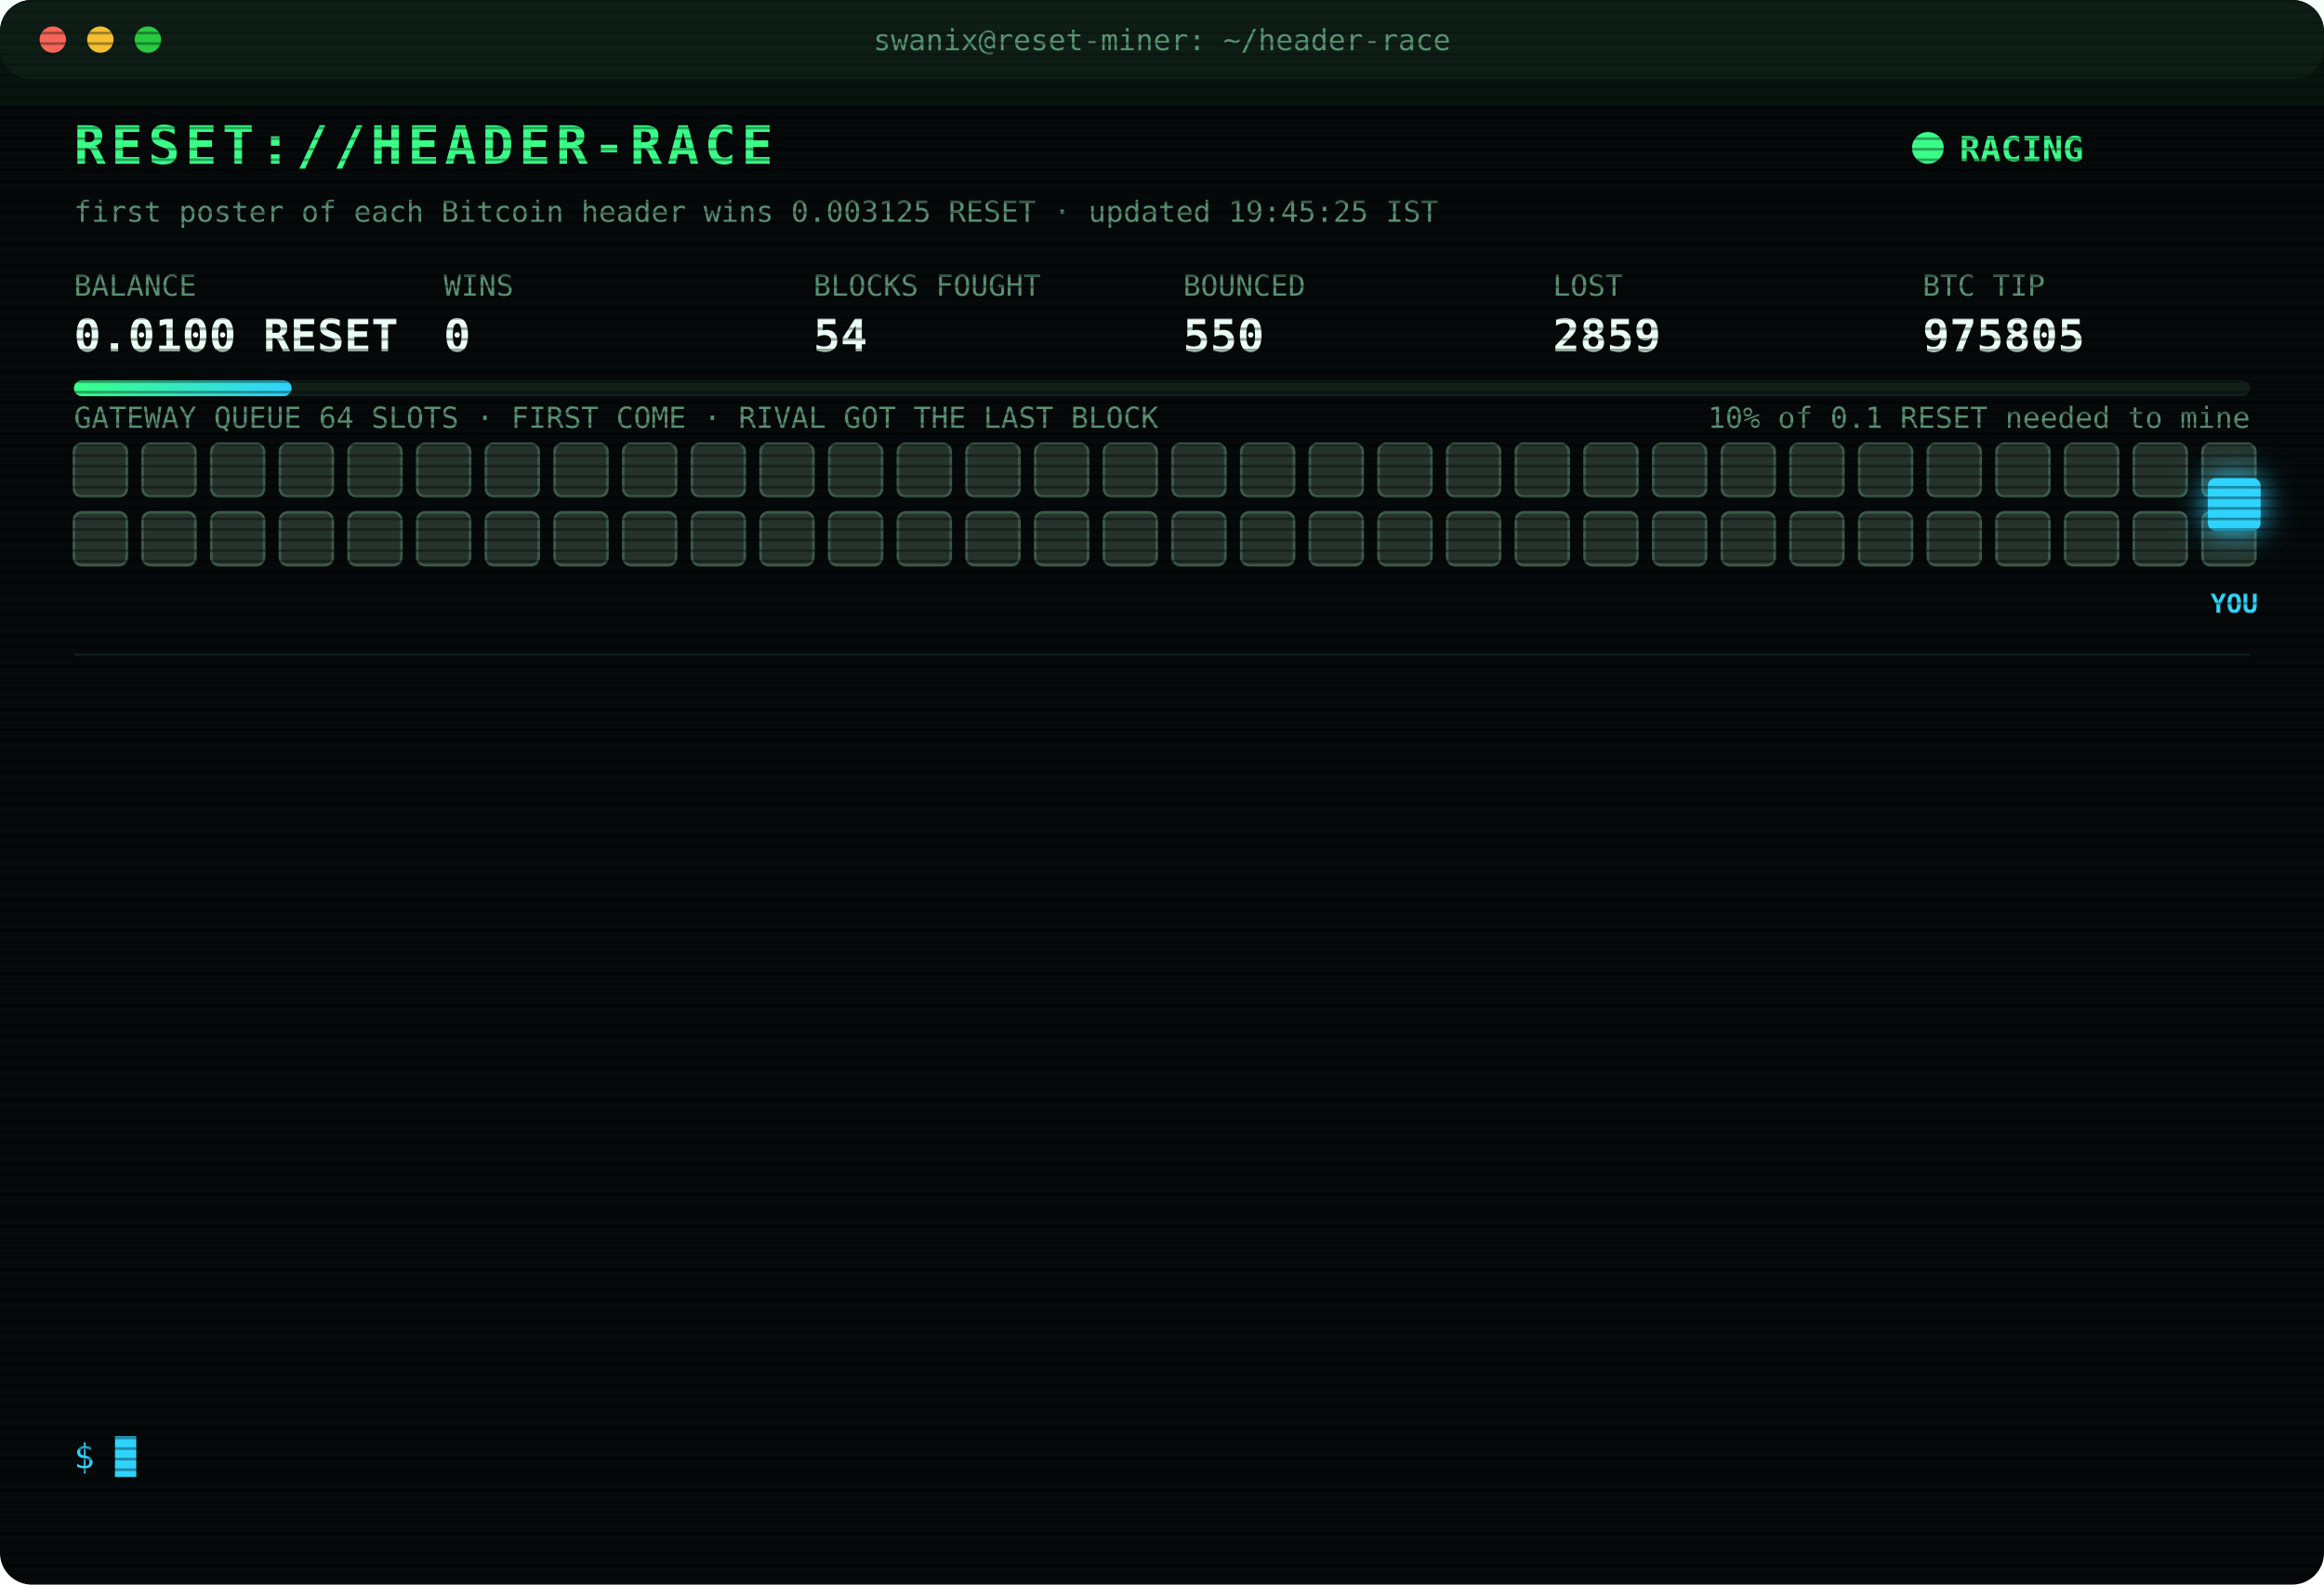
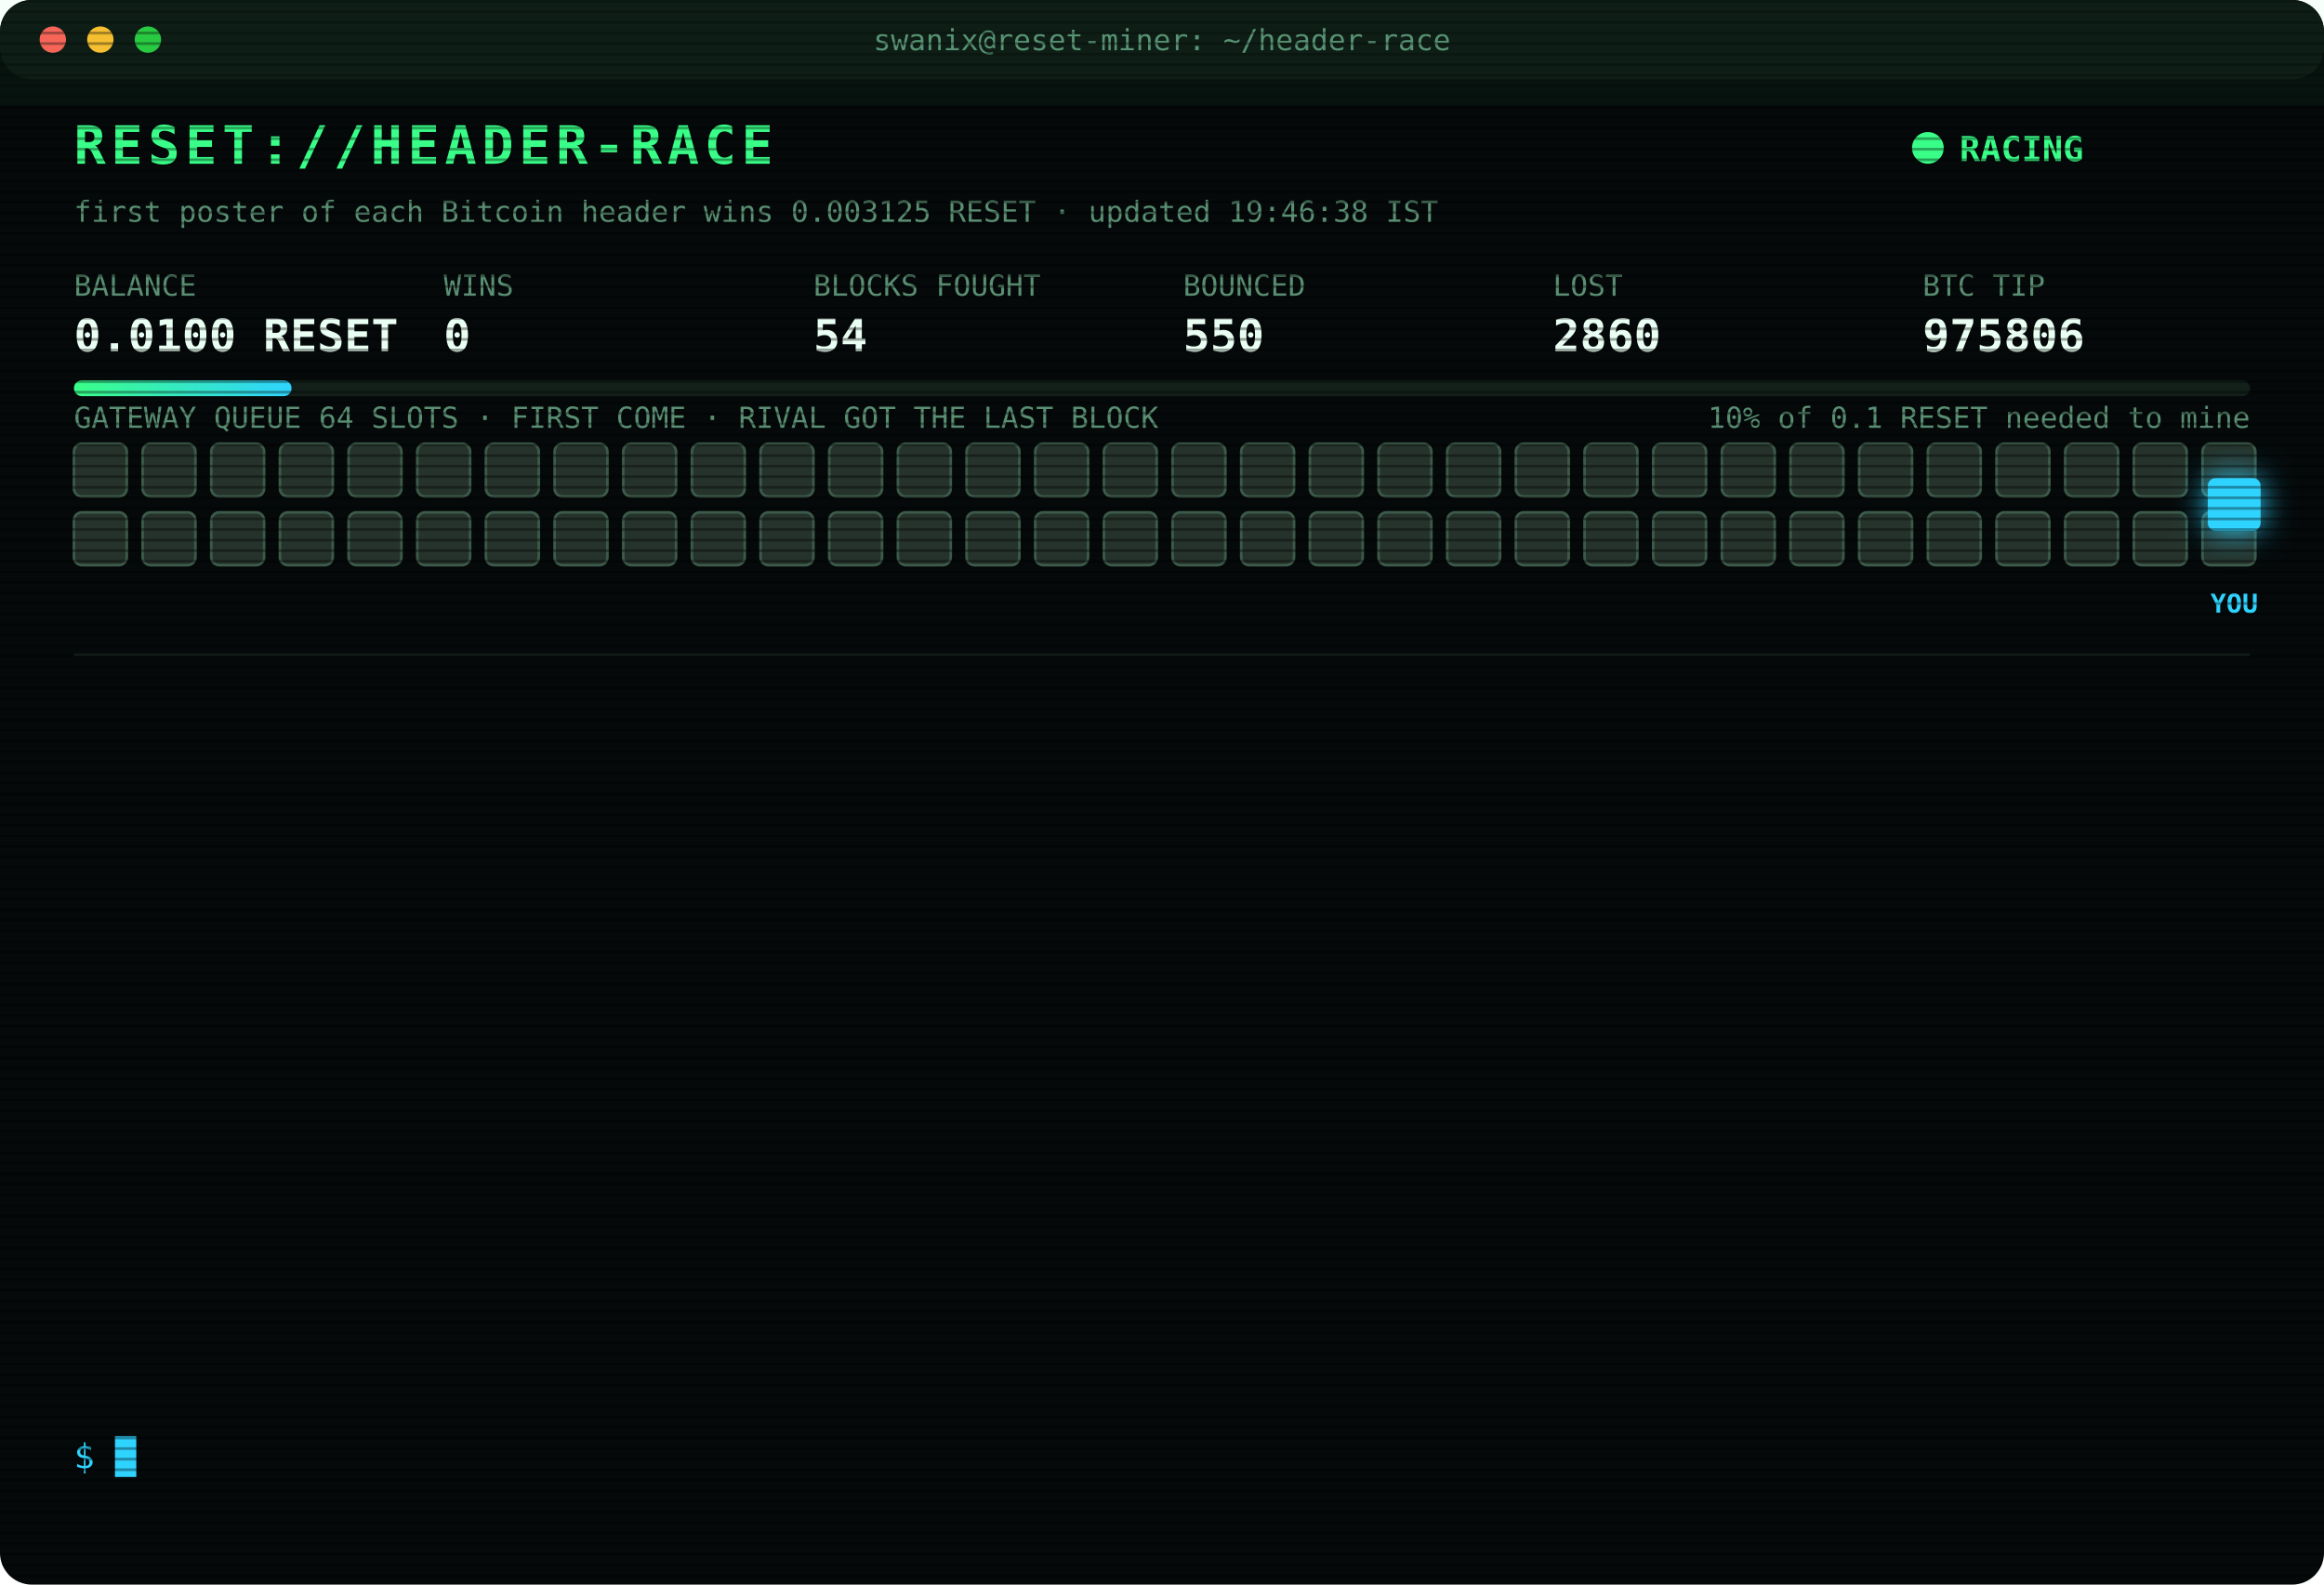
<svg xmlns="http://www.w3.org/2000/svg" width="880" height="600" viewBox="0 0 880 600" font-family="ui-monospace,SFMono-Regular,Menlo,Consolas,monospace">
  <style>
text{font-size:13px;fill:#7CFFB2}
.title{font-size:20px;font-weight:700;fill:#39FF88;letter-spacing:2px;animation:glitch 3s infinite steps(1)}
.sub{fill:#2fd3ff}.k{fill:#5a8f73;font-size:11px}.v{font-size:17px;font-weight:700;fill:#eafff3}
.ts{fill:#3f6b56}.boot{fill:#2fd3ff}.dim{fill:#5a8f73}.bad{fill:#ff4d6d}.warn{fill:#ffd23f}.mag{fill:#ff5cf0}.win{fill:#39FF88;font-weight:700}
.tag{font-size:10px;fill:#2fd3ff;font-weight:700}
.rival{fill:#26332c;stroke:#3c5a49;animation:jam 1.2s infinite alternate}
.idle{fill:#141c18;stroke:#22302a;animation:breathe 4s infinite}
.me{fill:#2fd3ff;filter:drop-shadow(0 0 6px #2fd3ff)}
.hover{animation:nudge 1.1s infinite ease-in-out}.bounce{animation:kick 1.4s infinite}
.ln{opacity:0;animation:in .4s forwards}
.cur{animation:blink 1s infinite steps(1)}
.scan{animation:scan 6s infinite linear}
.led{animation:blink 1.4s infinite}
@keyframes in{from{opacity:0;transform:translateX(-6px)}to{opacity:1;transform:none}}
@keyframes blink{50%{opacity:0}}
@keyframes jam{to{fill:#33463b}}
@keyframes breathe{50%{opacity:.4}}
@keyframes nudge{50%{transform:translateX(-10px)}}
@keyframes kick{0%,100%{transform:none}30%{transform:translateX(-14px)}55%{transform:translateX(10px) translateY(-6px)}}
@keyframes glitch{0%,92%{transform:none}93%{transform:translateX(2px);fill:#ff4d6d}95%{transform:translateX(-2px);fill:#2fd3ff}97%{transform:none}}
@keyframes scan{from{transform:translateY(-40px)}to{transform:translateY(600px)}}
</style>
  <defs>
    <pattern id="sl" width="4" height="4" patternUnits="userSpaceOnUse">
      <rect width="4" height="1" fill="#000" opacity=".35" />
    </pattern>
    <linearGradient id="bar">
      <stop offset="0" stop-color="#39FF88" />
      <stop offset="1" stop-color="#2fd3ff" />
    </linearGradient>
  </defs>
  <rect width="880" height="600" rx="12" fill="#05090a" />
  <rect width="880" height="30" rx="12" fill="#0d1512" />
  <circle cx="20" cy="15" r="5" fill="#ff5f57" />
  <circle cx="38" cy="15" r="5" fill="#febc2e" />
  <circle cx="56" cy="15" r="5" fill="#28c840" />
  <text x="440" y="19" text-anchor="middle" class="k">swanix@reset-miner: ~/header-race</text>
  <text x="28" y="62" class="title">RESET://HEADER-RACE</text>
  <circle class="led" cx="730" cy="56" r="6" fill="#39FF88" />
  <text x="742" y="61" class="win">RACING</text>
-   <text x="28" y="84" class="k">first poster of each Bitcoin header wins 0.003125 RESET · updated 19:45:25 IST</text>
+   <text x="28" y="84" class="k">first poster of each Bitcoin header wins 0.003125 RESET · updated 19:46:38 IST</text>
  <text x="28" y="112" class="k">BALANCE</text>
  <text x="28" y="133" class="v">0.0100 RESET</text>
  <text x="168" y="112" class="k">WINS</text>
  <text x="168" y="133" class="v">0</text>
  <text x="308" y="112" class="k">BLOCKS FOUGHT</text>
  <text x="308" y="133" class="v">54</text>
  <text x="448" y="112" class="k">BOUNCED</text>
  <text x="448" y="133" class="v">550</text>
  <text x="588" y="112" class="k">LOST</text>
-   <text x="588" y="133" class="v">2859</text>
+   <text x="588" y="133" class="v">2860</text>
  <text x="728" y="112" class="k">BTC TIP</text>
-   <text x="728" y="133" class="v">975805</text>
+   <text x="728" y="133" class="v">975806</text>
  <rect x="28" y="144" width="824" height="6" rx="3" fill="#13201a" />
  <rect x="28" y="144" width="82.4" height="6" rx="3" fill="url(#bar)" />
  <text x="852" y="162" text-anchor="end" class="k">10% of 0.1 RESET needed to mine</text>
  <text x="28" y="162" class="k">GATEWAY QUEUE 64 SLOTS · FIRST COME · RIVAL GOT THE LAST BLOCK</text>
  <rect class="rival" x="28" y="168" width="20" height="20" rx="3" style="animation-delay:0.00s" />
  <rect class="rival" x="54" y="168" width="20" height="20" rx="3" style="animation-delay:0.05s" />
  <rect class="rival" x="80" y="168" width="20" height="20" rx="3" style="animation-delay:0.10s" />
  <rect class="rival" x="106" y="168" width="20" height="20" rx="3" style="animation-delay:0.15s" />
  <rect class="rival" x="132" y="168" width="20" height="20" rx="3" style="animation-delay:0.20s" />
  <rect class="rival" x="158" y="168" width="20" height="20" rx="3" style="animation-delay:0.25s" />
  <rect class="rival" x="184" y="168" width="20" height="20" rx="3" style="animation-delay:0.30s" />
  <rect class="rival" x="210" y="168" width="20" height="20" rx="3" style="animation-delay:0.35s" />
  <rect class="rival" x="236" y="168" width="20" height="20" rx="3" style="animation-delay:0.40s" />
  <rect class="rival" x="262" y="168" width="20" height="20" rx="3" style="animation-delay:0.45s" />
  <rect class="rival" x="288" y="168" width="20" height="20" rx="3" style="animation-delay:0.50s" />
  <rect class="rival" x="314" y="168" width="20" height="20" rx="3" style="animation-delay:0.55s" />
  <rect class="rival" x="340" y="168" width="20" height="20" rx="3" style="animation-delay:0.60s" />
  <rect class="rival" x="366" y="168" width="20" height="20" rx="3" style="animation-delay:0.65s" />
  <rect class="rival" x="392" y="168" width="20" height="20" rx="3" style="animation-delay:0.70s" />
  <rect class="rival" x="418" y="168" width="20" height="20" rx="3" style="animation-delay:0.75s" />
  <rect class="rival" x="444" y="168" width="20" height="20" rx="3" style="animation-delay:0.80s" />
  <rect class="rival" x="470" y="168" width="20" height="20" rx="3" style="animation-delay:0.85s" />
  <rect class="rival" x="496" y="168" width="20" height="20" rx="3" style="animation-delay:0.90s" />
  <rect class="rival" x="522" y="168" width="20" height="20" rx="3" style="animation-delay:0.95s" />
  <rect class="rival" x="548" y="168" width="20" height="20" rx="3" style="animation-delay:1.00s" />
  <rect class="rival" x="574" y="168" width="20" height="20" rx="3" style="animation-delay:1.05s" />
  <rect class="rival" x="600" y="168" width="20" height="20" rx="3" style="animation-delay:1.10s" />
  <rect class="rival" x="626" y="168" width="20" height="20" rx="3" style="animation-delay:1.15s" />
  <rect class="rival" x="652" y="168" width="20" height="20" rx="3" style="animation-delay:1.20s" />
  <rect class="rival" x="678" y="168" width="20" height="20" rx="3" style="animation-delay:1.25s" />
  <rect class="rival" x="704" y="168" width="20" height="20" rx="3" style="animation-delay:1.30s" />
  <rect class="rival" x="730" y="168" width="20" height="20" rx="3" style="animation-delay:1.35s" />
  <rect class="rival" x="756" y="168" width="20" height="20" rx="3" style="animation-delay:1.40s" />
  <rect class="rival" x="782" y="168" width="20" height="20" rx="3" style="animation-delay:1.45s" />
  <rect class="rival" x="808" y="168" width="20" height="20" rx="3" style="animation-delay:1.50s" />
  <rect class="rival" x="834" y="168" width="20" height="20" rx="3" style="animation-delay:1.55s" />
  <rect class="rival" x="28" y="194" width="20" height="20" rx="3" style="animation-delay:1.60s" />
  <rect class="rival" x="54" y="194" width="20" height="20" rx="3" style="animation-delay:1.65s" />
  <rect class="rival" x="80" y="194" width="20" height="20" rx="3" style="animation-delay:1.70s" />
  <rect class="rival" x="106" y="194" width="20" height="20" rx="3" style="animation-delay:1.75s" />
  <rect class="rival" x="132" y="194" width="20" height="20" rx="3" style="animation-delay:1.80s" />
  <rect class="rival" x="158" y="194" width="20" height="20" rx="3" style="animation-delay:1.85s" />
  <rect class="rival" x="184" y="194" width="20" height="20" rx="3" style="animation-delay:1.90s" />
  <rect class="rival" x="210" y="194" width="20" height="20" rx="3" style="animation-delay:1.95s" />
  <rect class="rival" x="236" y="194" width="20" height="20" rx="3" style="animation-delay:2.00s" />
  <rect class="rival" x="262" y="194" width="20" height="20" rx="3" style="animation-delay:2.05s" />
  <rect class="rival" x="288" y="194" width="20" height="20" rx="3" style="animation-delay:2.10s" />
  <rect class="rival" x="314" y="194" width="20" height="20" rx="3" style="animation-delay:2.15s" />
  <rect class="rival" x="340" y="194" width="20" height="20" rx="3" style="animation-delay:2.20s" />
  <rect class="rival" x="366" y="194" width="20" height="20" rx="3" style="animation-delay:2.25s" />
  <rect class="rival" x="392" y="194" width="20" height="20" rx="3" style="animation-delay:2.30s" />
  <rect class="rival" x="418" y="194" width="20" height="20" rx="3" style="animation-delay:2.35s" />
  <rect class="rival" x="444" y="194" width="20" height="20" rx="3" style="animation-delay:2.40s" />
  <rect class="rival" x="470" y="194" width="20" height="20" rx="3" style="animation-delay:2.45s" />
  <rect class="rival" x="496" y="194" width="20" height="20" rx="3" style="animation-delay:2.50s" />
  <rect class="rival" x="522" y="194" width="20" height="20" rx="3" style="animation-delay:2.55s" />
  <rect class="rival" x="548" y="194" width="20" height="20" rx="3" style="animation-delay:2.60s" />
  <rect class="rival" x="574" y="194" width="20" height="20" rx="3" style="animation-delay:2.65s" />
  <rect class="rival" x="600" y="194" width="20" height="20" rx="3" style="animation-delay:2.70s" />
  <rect class="rival" x="626" y="194" width="20" height="20" rx="3" style="animation-delay:2.75s" />
  <rect class="rival" x="652" y="194" width="20" height="20" rx="3" style="animation-delay:2.80s" />
  <rect class="rival" x="678" y="194" width="20" height="20" rx="3" style="animation-delay:2.85s" />
  <rect class="rival" x="704" y="194" width="20" height="20" rx="3" style="animation-delay:2.90s" />
  <rect class="rival" x="730" y="194" width="20" height="20" rx="3" style="animation-delay:2.95s" />
  <rect class="rival" x="756" y="194" width="20" height="20" rx="3" style="animation-delay:3.00s" />
  <rect class="rival" x="782" y="194" width="20" height="20" rx="3" style="animation-delay:3.05s" />
  <rect class="rival" x="808" y="194" width="20" height="20" rx="3" style="animation-delay:3.10s" />
  <rect class="rival" x="834" y="194" width="20" height="20" rx="3" style="animation-delay:3.15s" />
  <g class="hover">
    <rect class="me" x="836" y="181" width="20" height="20" rx="3" />
    <text class="tag" x="846" y="232" text-anchor="middle">YOU</text>
  </g>
  <line x1="28" x2="852" y1="248" y2="248" stroke="#13201a" />
  <g class="ln" style="animation-delay:0.40s">
-     <text x="28" y="270" class="ts">17:41:36</text>
-     <text x="104" y="270" class="bad">[LOST] #975791 taken by a rival miner</text>
+     <text x="28" y="270" class="ts">17:45:55</text>
+     <text x="104" y="270" class="bad">[LOST] #975792 taken by a rival miner</text>
  </g>
  <g class="ln" style="animation-delay:0.65s">
-     <text x="28" y="292" class="ts">17:45:55</text>
-     <text x="104" y="292" class="bad">[LOST] #975792 taken by a rival miner</text>
+     <text x="28" y="292" class="ts">18:21:17</text>
+     <text x="104" y="292" class="bad">[LOST] #975794 taken by a rival miner</text>
  </g>
  <g class="ln" style="animation-delay:0.90s">
-     <text x="28" y="314" class="ts">18:21:17</text>
-     <text x="104" y="314" class="bad">[LOST] #975794 taken by a rival miner</text>
+     <text x="28" y="314" class="ts">18:30:17</text>
+     <text x="104" y="314" class="bad">[LOST] #975795 taken by a rival miner</text>
  </g>
  <g class="ln" style="animation-delay:1.15s">
-     <text x="28" y="336" class="ts">18:30:17</text>
-     <text x="104" y="336" class="bad">[LOST] #975795 taken by a rival miner</text>
+     <text x="28" y="336" class="ts">18:39:30</text>
+     <text x="104" y="336" class="bad">[LOST] #975797 taken by a rival miner</text>
  </g>
  <g class="ln" style="animation-delay:1.40s">
-     <text x="28" y="358" class="ts">18:39:30</text>
-     <text x="104" y="358" class="bad">[LOST] #975797 taken by a rival miner</text>
+     <text x="28" y="358" class="ts">18:49:10</text>
+     <text x="104" y="358" class="bad">[LOST] #975798 taken by a rival miner</text>
  </g>
  <g class="ln" style="animation-delay:1.65s">
-     <text x="28" y="380" class="ts">18:49:10</text>
-     <text x="104" y="380" class="bad">[LOST] #975798 taken by a rival miner</text>
+     <text x="28" y="380" class="ts">18:50:32</text>
+     <text x="104" y="380" class="bad">[LOST] #975799 taken by a rival miner</text>
  </g>
  <g class="ln" style="animation-delay:1.90s">
-     <text x="28" y="402" class="ts">18:50:32</text>
-     <text x="104" y="402" class="bad">[LOST] #975799 taken by a rival miner</text>
+     <text x="28" y="402" class="ts">18:53:29</text>
+     <text x="104" y="402" class="bad">[LOST] #975800 taken by a rival miner</text>
  </g>
  <g class="ln" style="animation-delay:2.15s">
-     <text x="28" y="424" class="ts">18:53:29</text>
-     <text x="104" y="424" class="bad">[LOST] #975800 taken by a rival miner</text>
+     <text x="28" y="424" class="ts">19:02:44</text>
+     <text x="104" y="424" class="bad">[LOST] #975801 taken by a rival miner</text>
  </g>
  <g class="ln" style="animation-delay:2.40s">
-     <text x="28" y="446" class="ts">19:02:44</text>
-     <text x="104" y="446" class="bad">[LOST] #975801 taken by a rival miner</text>
+     <text x="28" y="446" class="ts">19:15:46</text>
+     <text x="104" y="446" class="bad">[LOST] #975802 taken by a rival miner</text>
  </g>
  <g class="ln" style="animation-delay:2.65s">
-     <text x="28" y="468" class="ts">19:15:46</text>
-     <text x="104" y="468" class="bad">[LOST] #975802 taken by a rival miner</text>
+     <text x="28" y="468" class="ts">19:23:59</text>
+     <text x="104" y="468" class="bad">[LOST] #975803 taken by a rival miner</text>
  </g>
  <g class="ln" style="animation-delay:2.90s">
-     <text x="28" y="490" class="ts">19:23:59</text>
-     <text x="104" y="490" class="bad">[LOST] #975803 taken by a rival miner</text>
+     <text x="28" y="490" class="ts">19:38:48</text>
+     <text x="104" y="490" class="bad">[LOST] #975804 taken by a rival miner</text>
  </g>
  <g class="ln" style="animation-delay:3.15s">
-     <text x="28" y="512" class="ts">19:38:48</text>
-     <text x="104" y="512" class="bad">[LOST] #975804 taken by a rival miner</text>
+     <text x="28" y="512" class="ts">19:39:32</text>
+     <text x="104" y="512" class="bad">[LOST] #975805 taken by a rival miner</text>
  </g>
  <g class="ln" style="animation-delay:3.40s">
-     <text x="28" y="534" class="ts">19:39:32</text>
-     <text x="104" y="534" class="bad">[LOST] #975805 taken by a rival miner</text>
+     <text x="28" y="534" class="ts">19:46:38</text>
+     <text x="104" y="534" class="bad">[LOST] #975806 taken by a rival miner</text>
  </g>
  <text x="28" y="556" class="sub">$ <tspan class="cur">█</tspan>
  </text>
  <rect width="880" height="600" rx="12" fill="url(#sl)" pointer-events="none" />
  <rect class="scan" width="880" height="40" fill="#39FF88" opacity=".04" />
</svg>
